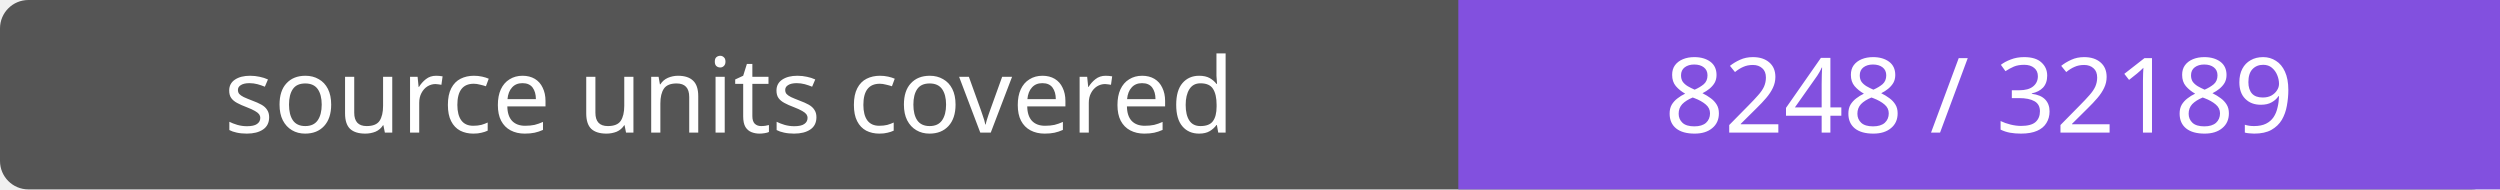
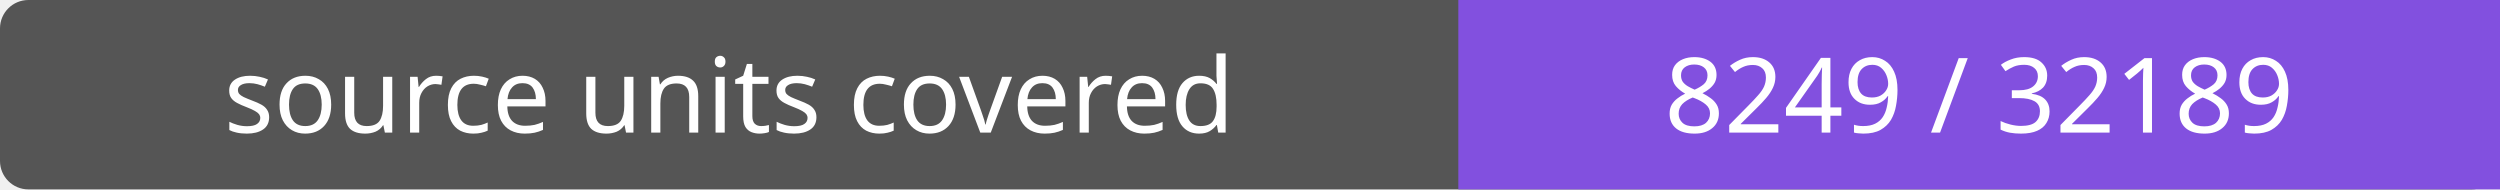
- <svg xmlns="http://www.w3.org/2000/svg" width="264" height="20" role="img" aria-label="source units covered: 8248 / 32189">
+ <svg xmlns="http://www.w3.org/2000/svg" width="264" height="20" role="img" aria-label="source units covered: 8249 / 32189">
  <rect width="264" height="20" rx="3" fill="#555" />
  <path fill="#8250df" d="M154 0h110v20H154z" />
  <g fill="#fff" text-anchor="middle" font-family="Verdana,sans-serif" font-size="11">
    <text x="77.0" y="14">source units covered</text>
-     <text x="209.0" y="14">8248 / 32189</text>
+     <text x="209.0" y="14">8249 / 32189</text>
  </g>
</svg>
